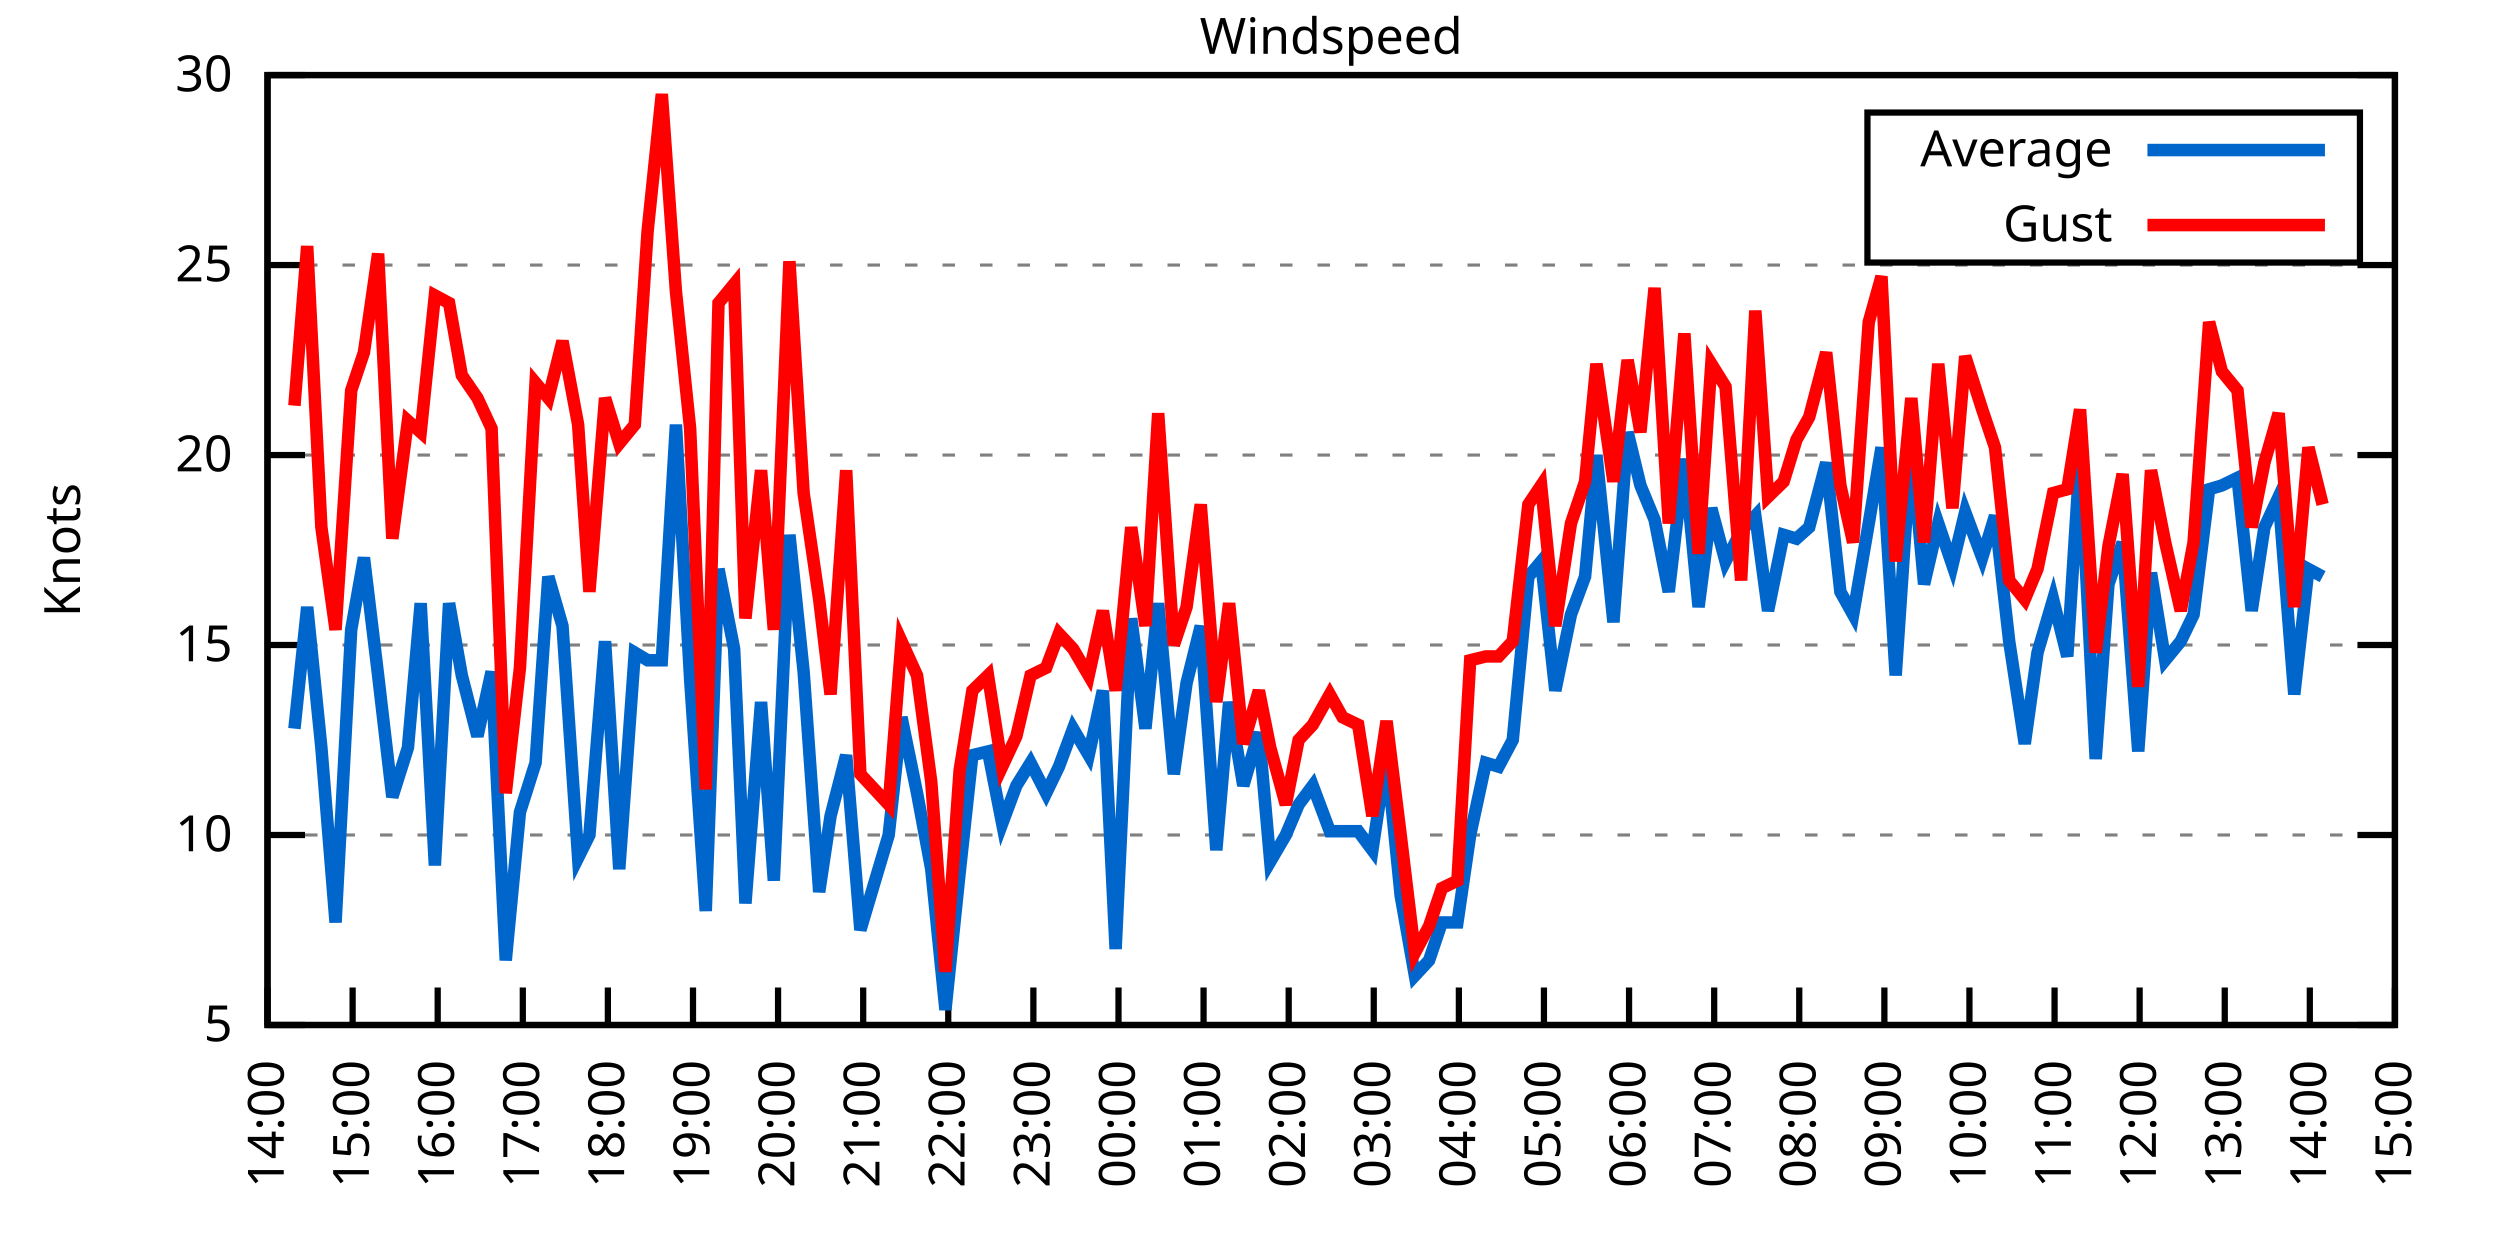
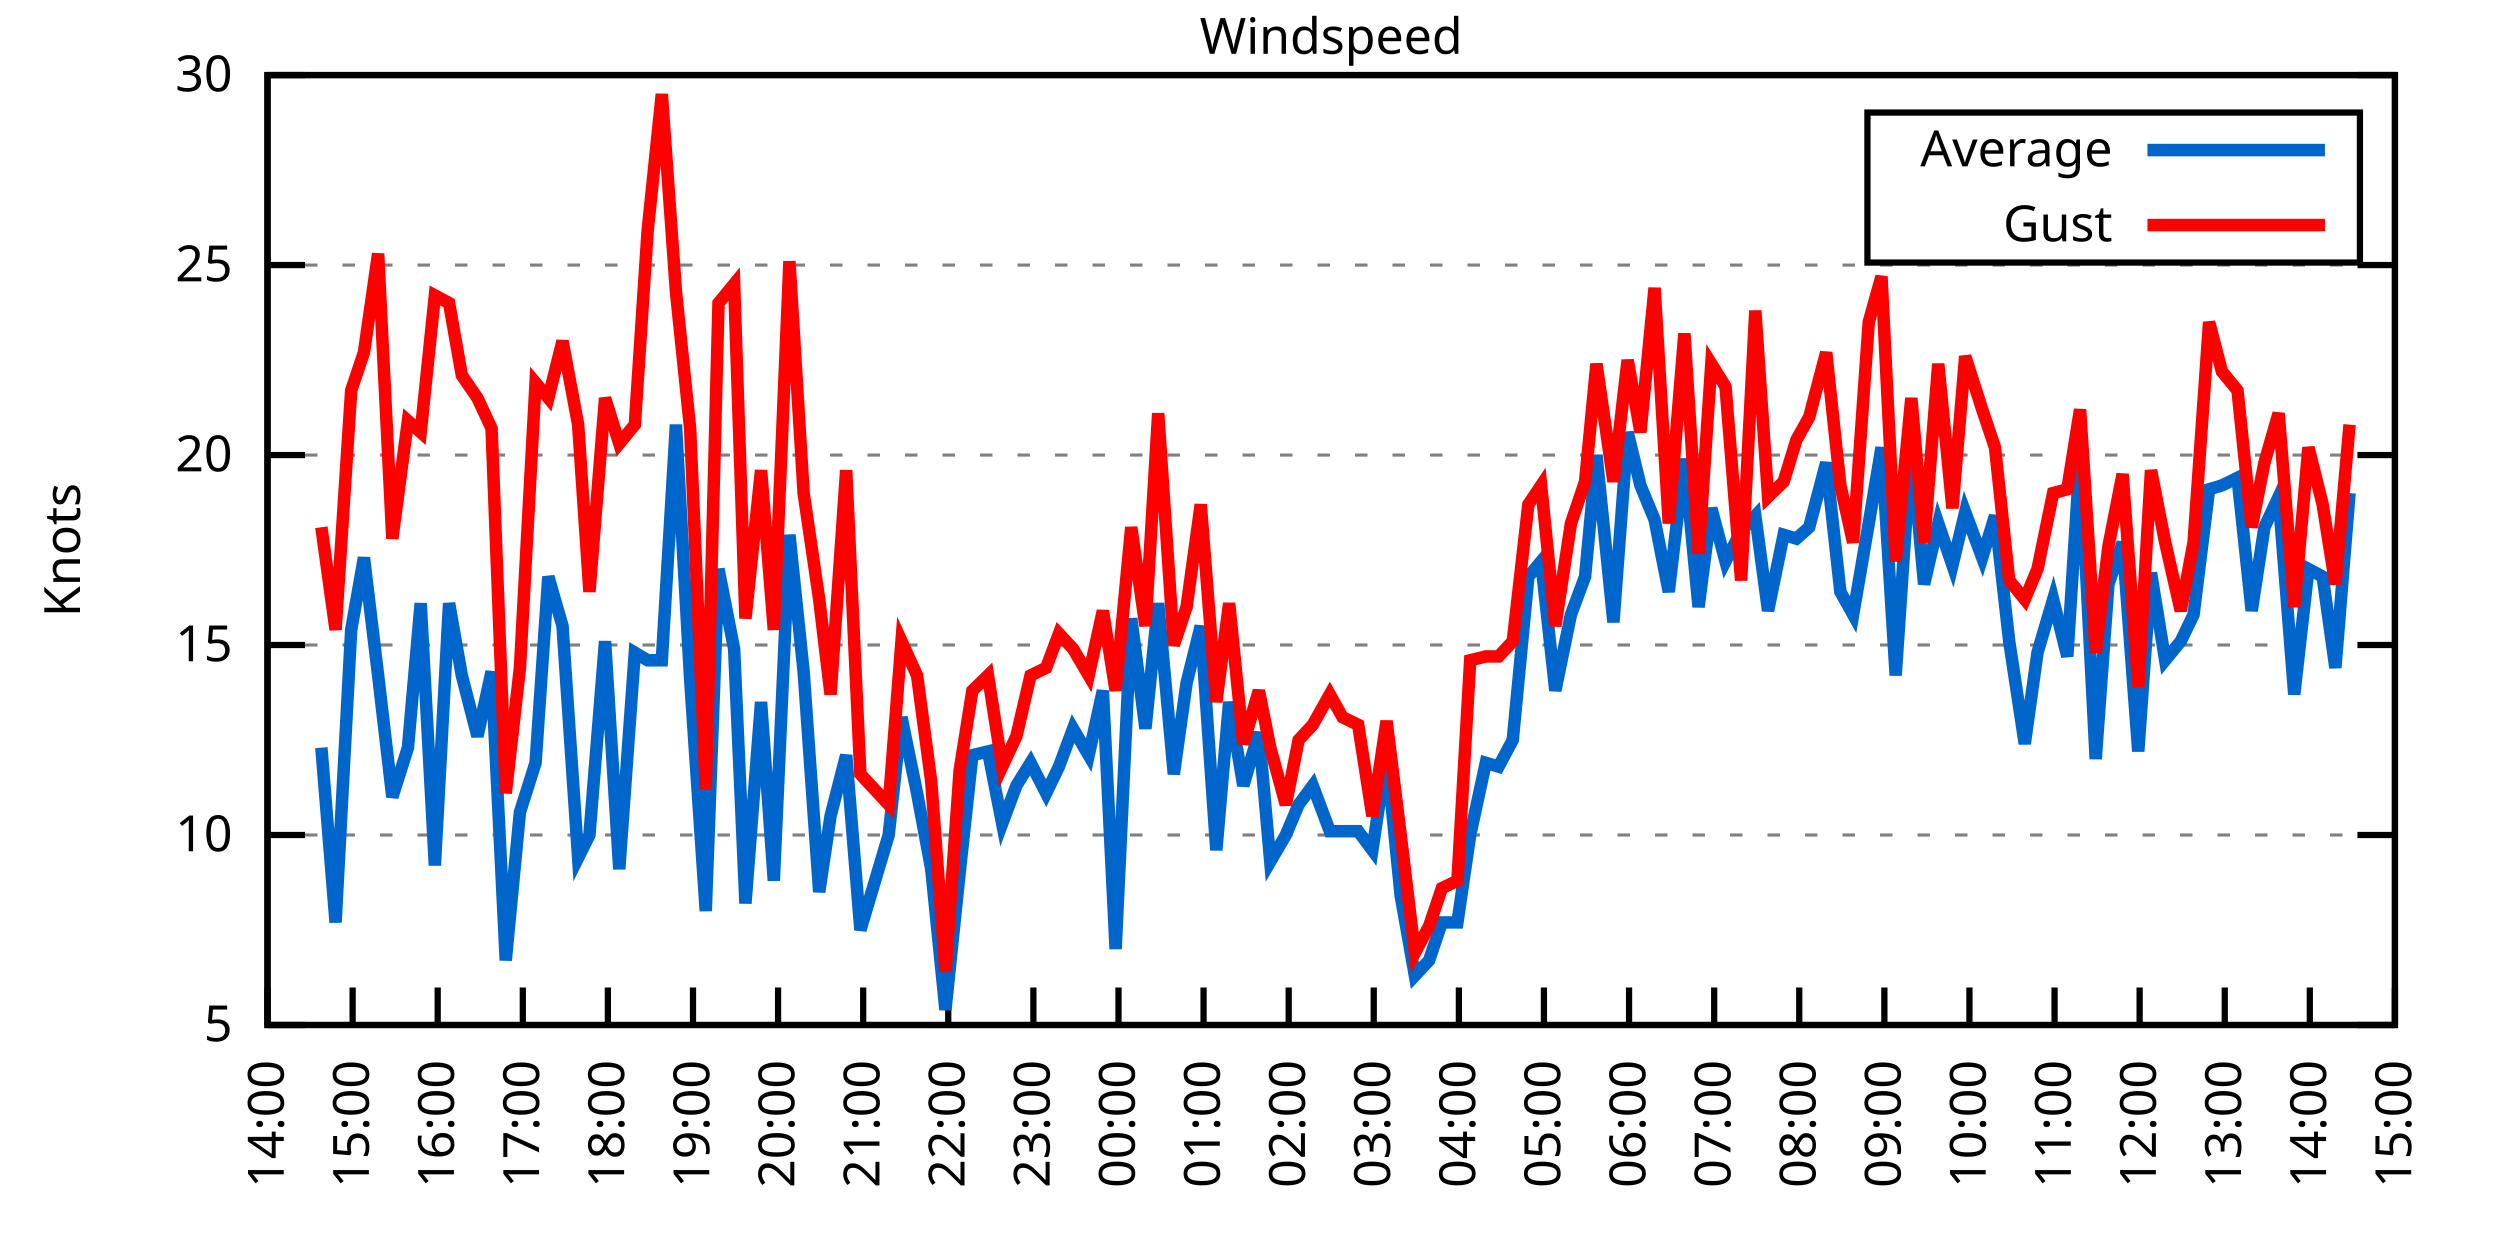
<svg xmlns="http://www.w3.org/2000/svg" xmlns:xlink="http://www.w3.org/1999/xlink" width="400" height="200" viewBox="0 0 400 200">
  <g id="gnuplot_canvas">
    <rect x="0" y="0" width="400" height="200" fill="none" />
    <defs>
      <circle id="gpDot" r="0.5" stroke-width="0.5" stroke="currentColor" />
      <path id="gpPt0" stroke-width="0.333" stroke="currentColor" d="M-1,0 h2 M0,-1 v2" />
      <path id="gpPt1" stroke-width="0.333" stroke="currentColor" d="M-1,-1 L1,1 M1,-1 L-1,1" />
      <path id="gpPt2" stroke-width="0.333" stroke="currentColor" d="M-1,0 L1,0 M0,-1 L0,1 M-1,-1 L1,1 M-1,1 L1,-1" />
      <rect id="gpPt3" stroke-width="0.333" stroke="currentColor" x="-1" y="-1" width="2" height="2" />
      <rect id="gpPt4" stroke-width="0.333" stroke="currentColor" fill="currentColor" x="-1" y="-1" width="2" height="2" />
      <circle id="gpPt5" stroke-width="0.333" stroke="currentColor" cx="0" cy="0" r="1" />
      <use xlink:href="#gpPt5" id="gpPt6" fill="currentColor" stroke="none" />
      <path id="gpPt7" stroke-width="0.333" stroke="currentColor" d="M0,-1.33 L-1.33,0.67 L1.33,0.67 z" />
      <use xlink:href="#gpPt7" id="gpPt8" fill="currentColor" stroke="none" />
      <use xlink:href="#gpPt7" id="gpPt9" stroke="currentColor" transform="rotate(180)" />
      <use xlink:href="#gpPt9" id="gpPt10" fill="currentColor" stroke="none" />
      <use xlink:href="#gpPt3" id="gpPt11" stroke="currentColor" transform="rotate(45)" />
      <use xlink:href="#gpPt11" id="gpPt12" fill="currentColor" stroke="none" />
      <path id="gpPt13" stroke-width="0.333" stroke="currentColor" d="M0,1.330 L1.265,0.411 L0.782,-1.067 L-0.782,-1.076 L-1.265,0.411 z" />
      <use xlink:href="#gpPt13" id="gpPt14" fill="currentColor" stroke="none" />
      <filter id="textbox" filterUnits="objectBoundingBox" x="0" y="0" height="1" width="1">
        <feFlood flood-color="white" flood-opacity="1" result="bgnd" />
        <feComposite in="SourceGraphic" in2="bgnd" operator="atop" />
      </filter>
      <filter id="greybox" filterUnits="objectBoundingBox" x="0" y="0" height="1" width="1">
        <feFlood flood-color="lightgrey" flood-opacity="1" result="grey" />
        <feComposite in="SourceGraphic" in2="grey" operator="atop" />
      </filter>
    </defs>
    <g fill="none" color="white" stroke="currentColor" stroke-width="1.00" stroke-linecap="butt" stroke-linejoin="miter">
</g>
    <g fill="none" color="black" stroke="currentColor" stroke-width="1.00" stroke-linecap="butt" stroke-linejoin="miter">
      <g stroke="none" shape-rendering="crispEdges">
        <polygon fill="rgb(255, 255, 255)" points="42.80,164.00 383.18,164.00 383.18,12.02 42.80,12.02 " />
      </g>
    </g>
    <g fill="none" color="black" stroke="currentColor" stroke-width="1.00" stroke-linecap="butt" stroke-linejoin="miter">
</g>
    <g fill="none" color="black" stroke="black" stroke-width="0.50" stroke-linecap="butt" stroke-linejoin="miter">
</g>
    <g fill="none" color="gray" stroke="currentColor" stroke-width="0.50" stroke-linecap="butt" stroke-linejoin="miter">
      <path stroke="gray" stroke-dasharray="2,4" class="gridline" d="M42.80,164.00 L383.19,164.00  " />
    </g>
    <g fill="none" color="gray" stroke="gray" stroke-width="1.00" stroke-linecap="butt" stroke-linejoin="miter">
</g>
    <g fill="none" color="black" stroke="currentColor" stroke-width="1.00" stroke-linecap="butt" stroke-linejoin="miter">
      <path stroke="black" d="M42.80,164.00 L48.80,164.00 M383.19,164.00 L377.19,164.00  " />
      <g transform="translate(37.20,166.60)" stroke="none" fill="black" font-family="Sans" font-size="8.00" text-anchor="end">
        <text>
          <tspan font-family="Sans"> 5</tspan>
        </text>
      </g>
    </g>
    <g fill="none" color="black" stroke="currentColor" stroke-width="1.00" stroke-linecap="butt" stroke-linejoin="miter">
</g>
    <g fill="none" color="black" stroke="black" stroke-width="0.50" stroke-linecap="butt" stroke-linejoin="miter">
</g>
    <g fill="none" color="gray" stroke="currentColor" stroke-width="0.50" stroke-linecap="butt" stroke-linejoin="miter">
      <path stroke="gray" stroke-dasharray="2,4" class="gridline" d="M42.80,133.60 L383.19,133.60  " />
    </g>
    <g fill="none" color="gray" stroke="gray" stroke-width="1.00" stroke-linecap="butt" stroke-linejoin="miter">
</g>
    <g fill="none" color="black" stroke="currentColor" stroke-width="1.00" stroke-linecap="butt" stroke-linejoin="miter">
      <path stroke="black" d="M42.80,133.60 L48.80,133.60 M383.19,133.60 L377.19,133.60  " />
      <g transform="translate(37.20,136.20)" stroke="none" fill="black" font-family="Sans" font-size="8.00" text-anchor="end">
        <text>
          <tspan font-family="Sans"> 10</tspan>
        </text>
      </g>
    </g>
    <g fill="none" color="black" stroke="currentColor" stroke-width="1.00" stroke-linecap="butt" stroke-linejoin="miter">
</g>
    <g fill="none" color="black" stroke="black" stroke-width="0.50" stroke-linecap="butt" stroke-linejoin="miter">
</g>
    <g fill="none" color="gray" stroke="currentColor" stroke-width="0.50" stroke-linecap="butt" stroke-linejoin="miter">
      <path stroke="gray" stroke-dasharray="2,4" class="gridline" d="M42.80,103.20 L383.19,103.20  " />
    </g>
    <g fill="none" color="gray" stroke="gray" stroke-width="1.00" stroke-linecap="butt" stroke-linejoin="miter">
</g>
    <g fill="none" color="black" stroke="currentColor" stroke-width="1.00" stroke-linecap="butt" stroke-linejoin="miter">
      <path stroke="black" d="M42.80,103.20 L48.80,103.20 M383.19,103.20 L377.19,103.20  " />
      <g transform="translate(37.20,105.80)" stroke="none" fill="black" font-family="Sans" font-size="8.00" text-anchor="end">
        <text>
          <tspan font-family="Sans"> 15</tspan>
        </text>
      </g>
    </g>
    <g fill="none" color="black" stroke="currentColor" stroke-width="1.00" stroke-linecap="butt" stroke-linejoin="miter">
</g>
    <g fill="none" color="black" stroke="black" stroke-width="0.50" stroke-linecap="butt" stroke-linejoin="miter">
</g>
    <g fill="none" color="gray" stroke="currentColor" stroke-width="0.50" stroke-linecap="butt" stroke-linejoin="miter">
      <path stroke="gray" stroke-dasharray="2,4" class="gridline" d="M42.80,72.81 L383.19,72.81  " />
    </g>
    <g fill="none" color="gray" stroke="gray" stroke-width="1.00" stroke-linecap="butt" stroke-linejoin="miter">
</g>
    <g fill="none" color="black" stroke="currentColor" stroke-width="1.00" stroke-linecap="butt" stroke-linejoin="miter">
      <path stroke="black" d="M42.80,72.81 L48.80,72.81 M383.19,72.81 L377.19,72.81  " />
      <g transform="translate(37.20,75.41)" stroke="none" fill="black" font-family="Sans" font-size="8.00" text-anchor="end">
        <text>
          <tspan font-family="Sans"> 20</tspan>
        </text>
      </g>
    </g>
    <g fill="none" color="black" stroke="currentColor" stroke-width="1.00" stroke-linecap="butt" stroke-linejoin="miter">
</g>
    <g fill="none" color="black" stroke="black" stroke-width="0.50" stroke-linecap="butt" stroke-linejoin="miter">
</g>
    <g fill="none" color="gray" stroke="currentColor" stroke-width="0.50" stroke-linecap="butt" stroke-linejoin="miter">
      <path stroke="gray" stroke-dasharray="2,4" class="gridline" d="M42.80,42.41 L383.19,42.41  " />
    </g>
    <g fill="none" color="gray" stroke="gray" stroke-width="1.00" stroke-linecap="butt" stroke-linejoin="miter">
</g>
    <g fill="none" color="black" stroke="currentColor" stroke-width="1.00" stroke-linecap="butt" stroke-linejoin="miter">
      <path stroke="black" d="M42.80,42.41 L48.80,42.41 M383.19,42.41 L377.19,42.41  " />
      <g transform="translate(37.20,45.01)" stroke="none" fill="black" font-family="Sans" font-size="8.00" text-anchor="end">
        <text>
          <tspan font-family="Sans"> 25</tspan>
        </text>
      </g>
    </g>
    <g fill="none" color="black" stroke="currentColor" stroke-width="1.00" stroke-linecap="butt" stroke-linejoin="miter">
</g>
    <g fill="none" color="black" stroke="black" stroke-width="0.50" stroke-linecap="butt" stroke-linejoin="miter">
</g>
    <g fill="none" color="gray" stroke="currentColor" stroke-width="0.50" stroke-linecap="butt" stroke-linejoin="miter">
      <path stroke="gray" stroke-dasharray="2,4" class="gridline" d="M42.80,12.01 L383.19,12.01  " />
    </g>
    <g fill="none" color="gray" stroke="gray" stroke-width="1.00" stroke-linecap="butt" stroke-linejoin="miter">
</g>
    <g fill="none" color="black" stroke="currentColor" stroke-width="1.00" stroke-linecap="butt" stroke-linejoin="miter">
      <path stroke="black" d="M42.80,12.01 L48.80,12.01 M383.19,12.01 L377.19,12.01  " />
      <g transform="translate(37.20,14.61)" stroke="none" fill="black" font-family="Sans" font-size="8.00" text-anchor="end">
        <text>
          <tspan font-family="Sans"> 30</tspan>
        </text>
      </g>
    </g>
    <g fill="none" color="black" stroke="currentColor" stroke-width="1.00" stroke-linecap="butt" stroke-linejoin="miter">
      <path stroke="black" d="M42.80,164.00 L42.80,158.00  " />
      <g transform="translate(45.40,169.60) rotate(270.00)" stroke="none" fill="black" font-family="Sans" font-size="8.00" text-anchor="end">
        <text>
          <tspan font-family="Sans">14:00</tspan>
        </text>
      </g>
    </g>
    <g fill="none" color="black" stroke="currentColor" stroke-width="1.00" stroke-linecap="butt" stroke-linejoin="miter">
      <path stroke="black" d="M56.42,164.00 L56.42,158.00  " />
      <g transform="translate(59.02,169.60) rotate(270.00)" stroke="none" fill="black" font-family="Sans" font-size="8.00" text-anchor="end">
        <text>
          <tspan font-family="Sans">15:00</tspan>
        </text>
      </g>
    </g>
    <g fill="none" color="black" stroke="currentColor" stroke-width="1.00" stroke-linecap="butt" stroke-linejoin="miter">
      <path stroke="black" d="M70.03,164.00 L70.03,158.00  " />
      <g transform="translate(72.63,169.60) rotate(270.00)" stroke="none" fill="black" font-family="Sans" font-size="8.00" text-anchor="end">
        <text>
          <tspan font-family="Sans">16:00</tspan>
        </text>
      </g>
    </g>
    <g fill="none" color="black" stroke="currentColor" stroke-width="1.00" stroke-linecap="butt" stroke-linejoin="miter">
      <path stroke="black" d="M83.65,164.00 L83.65,158.00  " />
      <g transform="translate(86.25,169.60) rotate(270.00)" stroke="none" fill="black" font-family="Sans" font-size="8.00" text-anchor="end">
        <text>
          <tspan font-family="Sans">17:00</tspan>
        </text>
      </g>
    </g>
    <g fill="none" color="black" stroke="currentColor" stroke-width="1.00" stroke-linecap="butt" stroke-linejoin="miter">
      <path stroke="black" d="M97.26,164.00 L97.26,158.00  " />
      <g transform="translate(99.86,169.60) rotate(270.00)" stroke="none" fill="black" font-family="Sans" font-size="8.00" text-anchor="end">
        <text>
          <tspan font-family="Sans">18:00</tspan>
        </text>
      </g>
    </g>
    <g fill="none" color="black" stroke="currentColor" stroke-width="1.00" stroke-linecap="butt" stroke-linejoin="miter">
      <path stroke="black" d="M110.88,164.00 L110.88,158.00  " />
      <g transform="translate(113.48,169.60) rotate(270.00)" stroke="none" fill="black" font-family="Sans" font-size="8.00" text-anchor="end">
        <text>
          <tspan font-family="Sans">19:00</tspan>
        </text>
      </g>
    </g>
    <g fill="none" color="black" stroke="currentColor" stroke-width="1.00" stroke-linecap="butt" stroke-linejoin="miter">
      <path stroke="black" d="M124.49,164.00 L124.49,158.00  " />
      <g transform="translate(127.09,169.60) rotate(270.00)" stroke="none" fill="black" font-family="Sans" font-size="8.00" text-anchor="end">
        <text>
          <tspan font-family="Sans">20:00</tspan>
        </text>
      </g>
    </g>
    <g fill="none" color="black" stroke="currentColor" stroke-width="1.00" stroke-linecap="butt" stroke-linejoin="miter">
      <path stroke="black" d="M138.11,164.00 L138.11,158.00  " />
      <g transform="translate(140.71,169.60) rotate(270.00)" stroke="none" fill="black" font-family="Sans" font-size="8.00" text-anchor="end">
        <text>
          <tspan font-family="Sans">21:00</tspan>
        </text>
      </g>
    </g>
    <g fill="none" color="black" stroke="currentColor" stroke-width="1.00" stroke-linecap="butt" stroke-linejoin="miter">
      <path stroke="black" d="M151.72,164.00 L151.72,158.00  " />
      <g transform="translate(154.32,169.60) rotate(270.00)" stroke="none" fill="black" font-family="Sans" font-size="8.00" text-anchor="end">
        <text>
          <tspan font-family="Sans">22:00</tspan>
        </text>
      </g>
    </g>
    <g fill="none" color="black" stroke="currentColor" stroke-width="1.00" stroke-linecap="butt" stroke-linejoin="miter">
      <path stroke="black" d="M165.34,164.00 L165.34,158.00  " />
      <g transform="translate(167.94,169.60) rotate(270.00)" stroke="none" fill="black" font-family="Sans" font-size="8.00" text-anchor="end">
        <text>
          <tspan font-family="Sans">23:00</tspan>
        </text>
      </g>
    </g>
    <g fill="none" color="black" stroke="currentColor" stroke-width="1.00" stroke-linecap="butt" stroke-linejoin="miter">
      <path stroke="black" d="M178.96,164.00 L178.96,158.00  " />
      <g transform="translate(181.56,169.60) rotate(270.00)" stroke="none" fill="black" font-family="Sans" font-size="8.00" text-anchor="end">
        <text>
          <tspan font-family="Sans">00:00</tspan>
        </text>
      </g>
    </g>
    <g fill="none" color="black" stroke="currentColor" stroke-width="1.00" stroke-linecap="butt" stroke-linejoin="miter">
      <path stroke="black" d="M192.57,164.00 L192.57,158.00  " />
      <g transform="translate(195.17,169.60) rotate(270.00)" stroke="none" fill="black" font-family="Sans" font-size="8.00" text-anchor="end">
        <text>
          <tspan font-family="Sans">01:00</tspan>
        </text>
      </g>
    </g>
    <g fill="none" color="black" stroke="currentColor" stroke-width="1.00" stroke-linecap="butt" stroke-linejoin="miter">
      <path stroke="black" d="M206.19,164.00 L206.19,158.00  " />
      <g transform="translate(208.79,169.60) rotate(270.00)" stroke="none" fill="black" font-family="Sans" font-size="8.00" text-anchor="end">
        <text>
          <tspan font-family="Sans">02:00</tspan>
        </text>
      </g>
    </g>
    <g fill="none" color="black" stroke="currentColor" stroke-width="1.00" stroke-linecap="butt" stroke-linejoin="miter">
      <path stroke="black" d="M219.80,164.00 L219.80,158.00  " />
      <g transform="translate(222.40,169.60) rotate(270.00)" stroke="none" fill="black" font-family="Sans" font-size="8.00" text-anchor="end">
        <text>
          <tspan font-family="Sans">03:00</tspan>
        </text>
      </g>
    </g>
    <g fill="none" color="black" stroke="currentColor" stroke-width="1.00" stroke-linecap="butt" stroke-linejoin="miter">
      <path stroke="black" d="M233.42,164.00 L233.42,158.00  " />
      <g transform="translate(236.02,169.60) rotate(270.00)" stroke="none" fill="black" font-family="Sans" font-size="8.00" text-anchor="end">
        <text>
          <tspan font-family="Sans">04:00</tspan>
        </text>
      </g>
    </g>
    <g fill="none" color="black" stroke="currentColor" stroke-width="1.00" stroke-linecap="butt" stroke-linejoin="miter">
      <path stroke="black" d="M247.03,164.00 L247.03,158.00  " />
      <g transform="translate(249.63,169.60) rotate(270.00)" stroke="none" fill="black" font-family="Sans" font-size="8.00" text-anchor="end">
        <text>
          <tspan font-family="Sans">05:00</tspan>
        </text>
      </g>
    </g>
    <g fill="none" color="black" stroke="currentColor" stroke-width="1.00" stroke-linecap="butt" stroke-linejoin="miter">
      <path stroke="black" d="M260.65,164.00 L260.65,158.00  " />
      <g transform="translate(263.25,169.60) rotate(270.00)" stroke="none" fill="black" font-family="Sans" font-size="8.00" text-anchor="end">
        <text>
          <tspan font-family="Sans">06:00</tspan>
        </text>
      </g>
    </g>
    <g fill="none" color="black" stroke="currentColor" stroke-width="1.00" stroke-linecap="butt" stroke-linejoin="miter">
      <path stroke="black" d="M274.27,164.00 L274.27,158.00  " />
      <g transform="translate(276.87,169.60) rotate(270.00)" stroke="none" fill="black" font-family="Sans" font-size="8.00" text-anchor="end">
        <text>
          <tspan font-family="Sans">07:00</tspan>
        </text>
      </g>
    </g>
    <g fill="none" color="black" stroke="currentColor" stroke-width="1.00" stroke-linecap="butt" stroke-linejoin="miter">
      <path stroke="black" d="M287.88,164.00 L287.88,158.00  " />
      <g transform="translate(290.48,169.60) rotate(270.00)" stroke="none" fill="black" font-family="Sans" font-size="8.00" text-anchor="end">
        <text>
          <tspan font-family="Sans">08:00</tspan>
        </text>
      </g>
    </g>
    <g fill="none" color="black" stroke="currentColor" stroke-width="1.00" stroke-linecap="butt" stroke-linejoin="miter">
      <path stroke="black" d="M301.50,164.00 L301.50,158.00  " />
      <g transform="translate(304.10,169.60) rotate(270.00)" stroke="none" fill="black" font-family="Sans" font-size="8.00" text-anchor="end">
        <text>
          <tspan font-family="Sans">09:00</tspan>
        </text>
      </g>
    </g>
    <g fill="none" color="black" stroke="currentColor" stroke-width="1.00" stroke-linecap="butt" stroke-linejoin="miter">
      <path stroke="black" d="M315.11,164.00 L315.11,158.00  " />
      <g transform="translate(317.71,169.60) rotate(270.00)" stroke="none" fill="black" font-family="Sans" font-size="8.00" text-anchor="end">
        <text>
          <tspan font-family="Sans">10:00</tspan>
        </text>
      </g>
    </g>
    <g fill="none" color="black" stroke="currentColor" stroke-width="1.00" stroke-linecap="butt" stroke-linejoin="miter">
      <path stroke="black" d="M328.73,164.00 L328.73,158.00  " />
      <g transform="translate(331.33,169.60) rotate(270.00)" stroke="none" fill="black" font-family="Sans" font-size="8.00" text-anchor="end">
        <text>
          <tspan font-family="Sans">11:00</tspan>
        </text>
      </g>
    </g>
    <g fill="none" color="black" stroke="currentColor" stroke-width="1.00" stroke-linecap="butt" stroke-linejoin="miter">
      <path stroke="black" d="M342.34,164.00 L342.34,158.00  " />
      <g transform="translate(344.94,169.60) rotate(270.00)" stroke="none" fill="black" font-family="Sans" font-size="8.00" text-anchor="end">
        <text>
          <tspan font-family="Sans">12:00</tspan>
        </text>
      </g>
    </g>
    <g fill="none" color="black" stroke="currentColor" stroke-width="1.00" stroke-linecap="butt" stroke-linejoin="miter">
      <path stroke="black" d="M355.96,164.00 L355.96,158.00  " />
      <g transform="translate(358.56,169.60) rotate(270.00)" stroke="none" fill="black" font-family="Sans" font-size="8.00" text-anchor="end">
        <text>
          <tspan font-family="Sans">13:00</tspan>
        </text>
      </g>
    </g>
    <g fill="none" color="black" stroke="currentColor" stroke-width="1.00" stroke-linecap="butt" stroke-linejoin="miter">
      <path stroke="black" d="M369.57,164.00 L369.57,158.00  " />
      <g transform="translate(372.17,169.60) rotate(270.00)" stroke="none" fill="black" font-family="Sans" font-size="8.00" text-anchor="end">
        <text>
          <tspan font-family="Sans">14:00</tspan>
        </text>
      </g>
    </g>
    <g fill="none" color="black" stroke="currentColor" stroke-width="1.00" stroke-linecap="butt" stroke-linejoin="miter">
      <path stroke="black" d="M383.19,164.00 L383.19,158.00  " />
      <g transform="translate(385.79,169.60) rotate(270.00)" stroke="none" fill="black" font-family="Sans" font-size="8.00" text-anchor="end">
        <text>
          <tspan font-family="Sans">15:00</tspan>
        </text>
      </g>
    </g>
    <g fill="none" color="black" stroke="currentColor" stroke-width="1.00" stroke-linecap="butt" stroke-linejoin="miter">
</g>
    <g fill="none" color="black" stroke="currentColor" stroke-width="1.00" stroke-linecap="butt" stroke-linejoin="miter">
      <path stroke="black" d="M42.80,12.01 L42.80,164.00 L383.19,164.00 L383.19,12.01 L42.80,12.01 Z  " />
    </g>
    <g fill="none" color="black" stroke="currentColor" stroke-width="1.00" stroke-linecap="butt" stroke-linejoin="miter">
</g>
    <g fill="none" color="black" stroke="currentColor" stroke-width="1.00" stroke-linecap="butt" stroke-linejoin="miter">
      <path stroke="black" d="M298.79,42.01 L298.79,18.01 L377.59,18.01 L377.59,42.01 L298.79,42.01 Z  " />
    </g>
    <g id="Windspeed_plot_1">
      <g fill="none" color="white" stroke="black" stroke-width="2.00" stroke-linecap="butt" stroke-linejoin="miter">
</g>
      <g fill="none" color="black" stroke="currentColor" stroke-width="2.00" stroke-linecap="butt" stroke-linejoin="miter">
        <g transform="translate(337.99,26.61)" stroke="none" fill="black" font-family="Sans" font-size="8.00" text-anchor="end">
          <text>
            <tspan font-family="Sans">Average</tspan>
          </text>
        </g>
      </g>
      <g fill="none" color="black" stroke="currentColor" stroke-width="2.00" stroke-linecap="butt" stroke-linejoin="miter">
-         <path stroke="rgb(  0, 102, 204)" d="M343.59,24.01 L371.99,24.01 M47.11,116.58 L49.15,97.12 L51.42,119.62 L53.69,147.59 L56.19,100.77 L58.23,89.22   L60.50,108.07 L62.77,127.52 L65.27,119.62 L67.31,96.52 L69.58,138.47 L71.85,96.52 L73.89,108.07 L76.39,117.80   L78.65,107.46 L80.92,153.66 L83.19,129.95 L85.69,122.05 L87.73,92.26 L90.00,100.16 L92.50,137.25 L94.31,133.60   L96.81,102.60 L99.08,139.07 L101.57,104.42 L103.62,105.64 L105.89,105.64 L108.15,67.94 L110.42,108.68 L112.92,145.76   L114.96,91.04 L117.46,103.81 L119.27,144.55 L121.77,112.32 L123.81,140.90 L126.31,85.57 L128.58,107.46 L131.07,142.72   L132.89,130.56 L135.39,120.83 L137.66,148.80 L142.19,133.60 L144.24,114.76 L146.73,126.91 L149.00,139.07 L151.27,161.57   L153.54,139.68 L155.58,120.83 L158.08,120.23 L160.35,131.78 L162.62,125.70 L164.89,122.05 L167.38,126.91 L169.43,122.66   L171.69,116.58 L174.19,120.83 L176.46,110.50 L178.50,151.84 L181.00,98.95 L183.27,116.58 L185.31,96.52 L187.81,123.87   L189.85,109.28 L192.12,100.16 L194.61,136.03 L196.66,112.32 L198.93,125.70 L201.42,117.19 L203.24,137.86 L205.73,133.60   L207.78,128.74 L210.04,125.70 L212.77,132.99 L214.81,132.99 L217.31,132.99 L219.58,136.03 L221.85,120.83 L224.11,143.33   L226.38,156.10 L228.65,153.66 L230.70,147.59 L233.19,147.59 L235.23,133.60 L237.73,122.05 L239.77,122.66 L242.04,118.40   L244.54,92.26 L246.58,89.83 L248.85,110.50 L251.35,98.34 L253.61,92.26 L255.43,72.81 L258.15,99.56 L260.42,69.16   L262.47,77.67 L264.73,83.14 L267.00,94.69 L269.50,73.41 L271.77,97.12 L273.81,81.32 L276.08,89.83 L278.58,84.97   L280.85,82.53 L282.89,97.73 L285.38,85.57 L287.43,86.18 L289.47,84.36 L292.19,74.02 L294.46,94.69 L296.50,98.34   L299.00,83.75 L301.04,71.59 L303.31,108.07 L305.81,70.98 L307.85,93.48 L310.12,83.75 L312.39,90.44 L314.43,81.93   L317.15,89.22 L319.20,82.53 L321.47,102.60 L323.96,119.01 L326.00,104.42 L328.50,95.91 L330.77,105.03 L332.81,72.81   L335.31,121.44 L337.35,93.48 L339.62,86.79 L342.12,120.23 L344.16,91.65 L346.43,105.64 L348.92,102.60 L350.97,98.34   L353.46,78.28 L355.50,77.67 L358.00,76.45 L360.27,97.73 L362.31,84.36 L364.58,79.49 L367.08,111.11 L369.35,91.04   L371.62,92.26  " />
+         <path stroke="rgb(  0, 102, 204)" d="M343.59,24.01 L371.99,24.01 M51.42,119.62 L53.69,147.59 L56.19,100.77 L58.23,89.22 L60.50,108.07 L62.77,127.52   L65.27,119.62 L67.31,96.52 L69.58,138.47 L71.85,96.52 L73.89,108.07 L76.39,117.80 L78.65,107.46 L80.92,153.66   L83.19,129.95 L85.69,122.05 L87.73,92.26 L90.00,100.16 L92.50,137.25 L94.31,133.60 L96.81,102.60 L99.08,139.07   L101.57,104.42 L103.62,105.64 L105.89,105.64 L108.15,67.94 L110.42,108.68 L112.92,145.76 L114.96,91.04 L117.46,103.81   L119.27,144.55 L121.77,112.32 L123.81,140.90 L126.31,85.57 L128.58,107.46 L131.07,142.72 L132.89,130.56 L135.39,120.83   L137.66,148.80 L142.19,133.60 L144.24,114.76 L146.73,126.91 L149.00,139.07 L151.27,161.57 L153.54,139.68 L155.58,120.83   L158.08,120.23 L160.35,131.78 L162.62,125.70 L164.89,122.05 L167.38,126.91 L169.43,122.66 L171.69,116.58 L174.19,120.83   L176.46,110.50 L178.50,151.84 L181.00,98.95 L183.27,116.58 L185.31,96.52 L187.81,123.87 L189.85,109.28 L192.12,100.16   L194.61,136.03 L196.66,112.32 L198.93,125.70 L201.42,117.19 L203.24,137.86 L205.73,133.60 L207.78,128.74 L210.04,125.70   L212.77,132.99 L214.81,132.99 L217.31,132.99 L219.58,136.03 L221.85,120.83 L224.11,143.33 L226.38,156.10 L228.65,153.66   L230.70,147.59 L233.19,147.59 L235.23,133.60 L237.73,122.05 L239.77,122.66 L242.04,118.40 L244.54,92.26 L246.58,89.83   L248.85,110.50 L251.35,98.34 L253.61,92.26 L255.43,72.81 L258.15,99.56 L260.42,69.16 L262.47,77.67 L264.73,83.14   L267.00,94.69 L269.50,73.41 L271.77,97.12 L273.81,81.32 L276.08,89.83 L278.58,84.97 L280.85,82.53 L282.89,97.73   L285.38,85.57 L287.43,86.18 L289.47,84.36 L292.19,74.02 L294.46,94.69 L296.50,98.34 L299.00,83.75 L301.04,71.59   L303.31,108.07 L305.81,70.98 L307.85,93.48 L310.12,83.75 L312.39,90.44 L314.43,81.93 L317.15,89.22 L319.20,82.53   L321.47,102.60 L323.96,119.01 L326.00,104.42 L328.50,95.91 L330.77,105.03 L332.81,72.81 L335.31,121.44 L337.35,93.48   L339.62,86.79 L342.12,120.23 L344.16,91.65 L346.43,105.64 L348.92,102.60 L350.97,98.34 L353.46,78.28 L355.50,77.67   L358.00,76.45 L360.27,97.73 L362.31,84.36 L364.58,79.49 L367.08,111.11 L369.35,91.04 L371.62,92.26 L373.66,106.85   L375.93,78.89  " />
      </g>
    </g>
    <g id="Windspeed_plot_2">
      <g fill="none" color="black" stroke="currentColor" stroke-width="2.00" stroke-linecap="butt" stroke-linejoin="miter">
        <g transform="translate(337.99,38.61)" stroke="none" fill="black" font-family="Sans" font-size="8.00" text-anchor="end">
          <text>
            <tspan font-family="Sans">Gust</tspan>
          </text>
        </g>
      </g>
      <g fill="none" color="black" stroke="currentColor" stroke-width="2.00" stroke-linecap="butt" stroke-linejoin="miter">
-         <path stroke="rgb(255,   0,   0)" d="M343.59,36.01 L371.99,36.01 M47.11,64.90 L49.15,39.37 L51.42,84.36 L53.69,100.77 L56.19,62.47 L58.23,56.39   L60.50,40.58 L62.77,86.18 L65.27,67.33 L67.31,69.16 L69.58,47.27 L71.85,48.49 L73.89,60.04 L76.39,63.69   L78.65,68.55 L80.92,126.91 L83.19,106.85 L85.69,61.25 L87.73,63.69 L90.00,54.57 L92.50,67.94 L94.31,94.69   L96.81,63.69 L99.08,70.98 L101.57,67.94 L103.62,36.94 L105.89,15.05 L108.15,46.66 L110.42,68.55 L112.92,126.31   L114.96,48.49 L117.46,45.45 L119.27,98.95 L121.77,75.24 L123.81,100.77 L126.31,41.80 L128.58,78.89 L131.07,95.91   L132.89,111.11 L135.39,75.24 L137.66,123.87 L142.19,128.74 L144.24,102.60 L146.73,108.07 L149.00,125.09 L151.27,155.49   L153.54,123.27 L155.58,110.50 L158.08,108.07 L160.35,122.66 L162.62,117.80 L164.89,108.07 L167.38,106.85 L169.43,101.38   L171.69,103.81 L174.19,108.07 L176.46,97.73 L178.50,110.50 L181.00,84.36 L183.27,100.16 L185.31,66.12 L187.81,103.20   L189.85,97.12 L192.12,80.71 L194.61,112.32 L196.66,96.52 L198.93,119.01 L201.42,110.50 L203.24,119.62 L205.73,128.74   L207.78,118.40 L210.04,115.97 L212.77,111.11 L214.81,114.76 L217.31,115.97 L219.58,130.56 L221.85,115.36 L224.11,133.60   L226.38,152.45 L228.65,148.19 L230.70,142.11 L233.19,140.90 L235.23,105.64 L237.73,105.03 L239.77,105.03 L242.04,102.60   L244.54,80.71 L246.58,77.67 L248.85,100.16 L251.35,83.75 L253.61,77.06 L255.43,58.21 L258.15,77.06 L260.42,57.61   L262.47,69.16 L264.73,46.06 L267.00,83.75 L269.50,53.35 L271.77,88.61 L273.81,58.21 L276.08,61.86 L278.58,92.87   L280.85,49.70 L282.89,79.49 L285.38,77.06 L287.43,70.37 L289.47,66.73 L292.19,56.39 L294.46,77.67 L296.50,86.79   L299.00,51.53 L301.04,44.23 L303.31,89.83 L305.81,63.69 L307.85,86.79 L310.12,58.21 L312.39,81.32 L314.43,57.00   L317.15,65.51 L319.20,71.59 L321.47,92.87 L323.96,95.91 L326.00,91.04 L328.50,78.89 L330.77,78.28 L332.81,65.51   L335.31,104.42 L337.35,87.40 L339.62,75.85 L342.12,109.89 L344.16,75.24 L346.43,86.79 L348.92,97.73 L350.97,86.79   L353.46,51.53 L355.50,59.43 L358.00,62.47 L360.27,84.36 L362.31,74.02 L364.58,66.12 L367.08,97.12 L369.35,71.59   L371.62,80.71  " />
+         <path stroke="rgb(255,   0,   0)" d="M343.59,36.01 L371.99,36.01 M51.42,84.36 L53.69,100.77 L56.19,62.47 L58.23,56.39 L60.50,40.58 L62.77,86.18   L65.27,67.33 L67.31,69.16 L69.58,47.27 L71.85,48.49 L73.89,60.04 L76.39,63.69 L78.65,68.55 L80.92,126.91   L83.19,106.85 L85.69,61.25 L87.73,63.69 L90.00,54.57 L92.50,67.94 L94.31,94.69 L96.81,63.69 L99.08,70.98   L101.57,67.94 L103.62,36.94 L105.89,15.05 L108.15,46.66 L110.42,68.55 L112.92,126.31 L114.96,48.49 L117.46,45.45   L119.27,98.95 L121.77,75.24 L123.81,100.77 L126.31,41.80 L128.58,78.89 L131.07,95.91 L132.89,111.11 L135.39,75.24   L137.66,123.87 L142.19,128.74 L144.24,102.60 L146.73,108.07 L149.00,125.09 L151.27,155.49 L153.54,123.27 L155.58,110.50   L158.08,108.07 L160.35,122.66 L162.62,117.80 L164.89,108.07 L167.38,106.85 L169.43,101.38 L171.69,103.81 L174.19,108.07   L176.46,97.73 L178.50,110.50 L181.00,84.36 L183.27,100.16 L185.31,66.12 L187.81,103.20 L189.85,97.12 L192.12,80.71   L194.61,112.32 L196.66,96.52 L198.93,119.01 L201.42,110.50 L203.24,119.62 L205.73,128.74 L207.78,118.40 L210.04,115.97   L212.77,111.11 L214.81,114.76 L217.31,115.97 L219.58,130.56 L221.85,115.36 L224.11,133.60 L226.38,152.45 L228.65,148.19   L230.70,142.11 L233.19,140.90 L235.23,105.64 L237.73,105.03 L239.77,105.03 L242.04,102.60 L244.54,80.71 L246.58,77.67   L248.85,100.16 L251.35,83.75 L253.61,77.06 L255.43,58.21 L258.15,77.06 L260.42,57.61 L262.47,69.16 L264.73,46.06   L267.00,83.75 L269.50,53.35 L271.77,88.61 L273.81,58.21 L276.08,61.86 L278.58,92.87 L280.85,49.70 L282.89,79.49   L285.38,77.06 L287.43,70.37 L289.47,66.73 L292.19,56.39 L294.46,77.67 L296.50,86.79 L299.00,51.53 L301.04,44.23   L303.31,89.83 L305.81,63.69 L307.85,86.79 L310.12,58.21 L312.39,81.32 L314.43,57.00 L317.15,65.51 L319.20,71.59   L321.47,92.87 L323.96,95.91 L326.00,91.04 L328.50,78.89 L330.77,78.28 L332.81,65.51 L335.31,104.42 L337.35,87.40   L339.62,75.85 L342.12,109.89 L344.16,75.24 L346.43,86.79 L348.92,97.73 L350.97,86.79 L353.46,51.53 L355.50,59.43   L358.00,62.47 L360.27,84.36 L362.31,74.02 L364.58,66.12 L367.08,97.12 L369.35,71.59 L371.62,80.71 L373.66,93.48   L375.93,67.94  " />
      </g>
    </g>
    <g fill="none" color="black" stroke="currentColor" stroke-width="2.00" stroke-linecap="butt" stroke-linejoin="miter">
</g>
    <g fill="none" color="black" stroke="black" stroke-width="1.00" stroke-linecap="butt" stroke-linejoin="miter">
</g>
    <g fill="none" color="black" stroke="currentColor" stroke-width="1.00" stroke-linecap="butt" stroke-linejoin="miter">
      <path stroke="black" d="M42.80,12.01 L42.80,164.00 L383.19,164.00 L383.19,12.01 L42.80,12.01 Z  " />
      <g transform="translate(12.80,88.01) rotate(270.00)" stroke="none" fill="black" font-family="Sans" font-size="8.00" text-anchor="middle">
        <text>
          <tspan font-family="Sans">Knots</tspan>
        </text>
      </g>
    </g>
    <g fill="none" color="black" stroke="currentColor" stroke-width="1.00" stroke-linecap="butt" stroke-linejoin="miter">
</g>
    <g fill="none" color="black" stroke="currentColor" stroke-width="1.00" stroke-linecap="butt" stroke-linejoin="miter">
      <g transform="translate(212.99,8.61)" stroke="none" fill="black" font-family="Sans" font-size="8.00" text-anchor="middle">
        <text>
          <tspan font-family="Sans">Windspeed</tspan>
        </text>
      </g>
    </g>
    <g fill="none" color="black" stroke="currentColor" stroke-width="1.00" stroke-linecap="butt" stroke-linejoin="miter">
</g>
  </g>
</svg>
